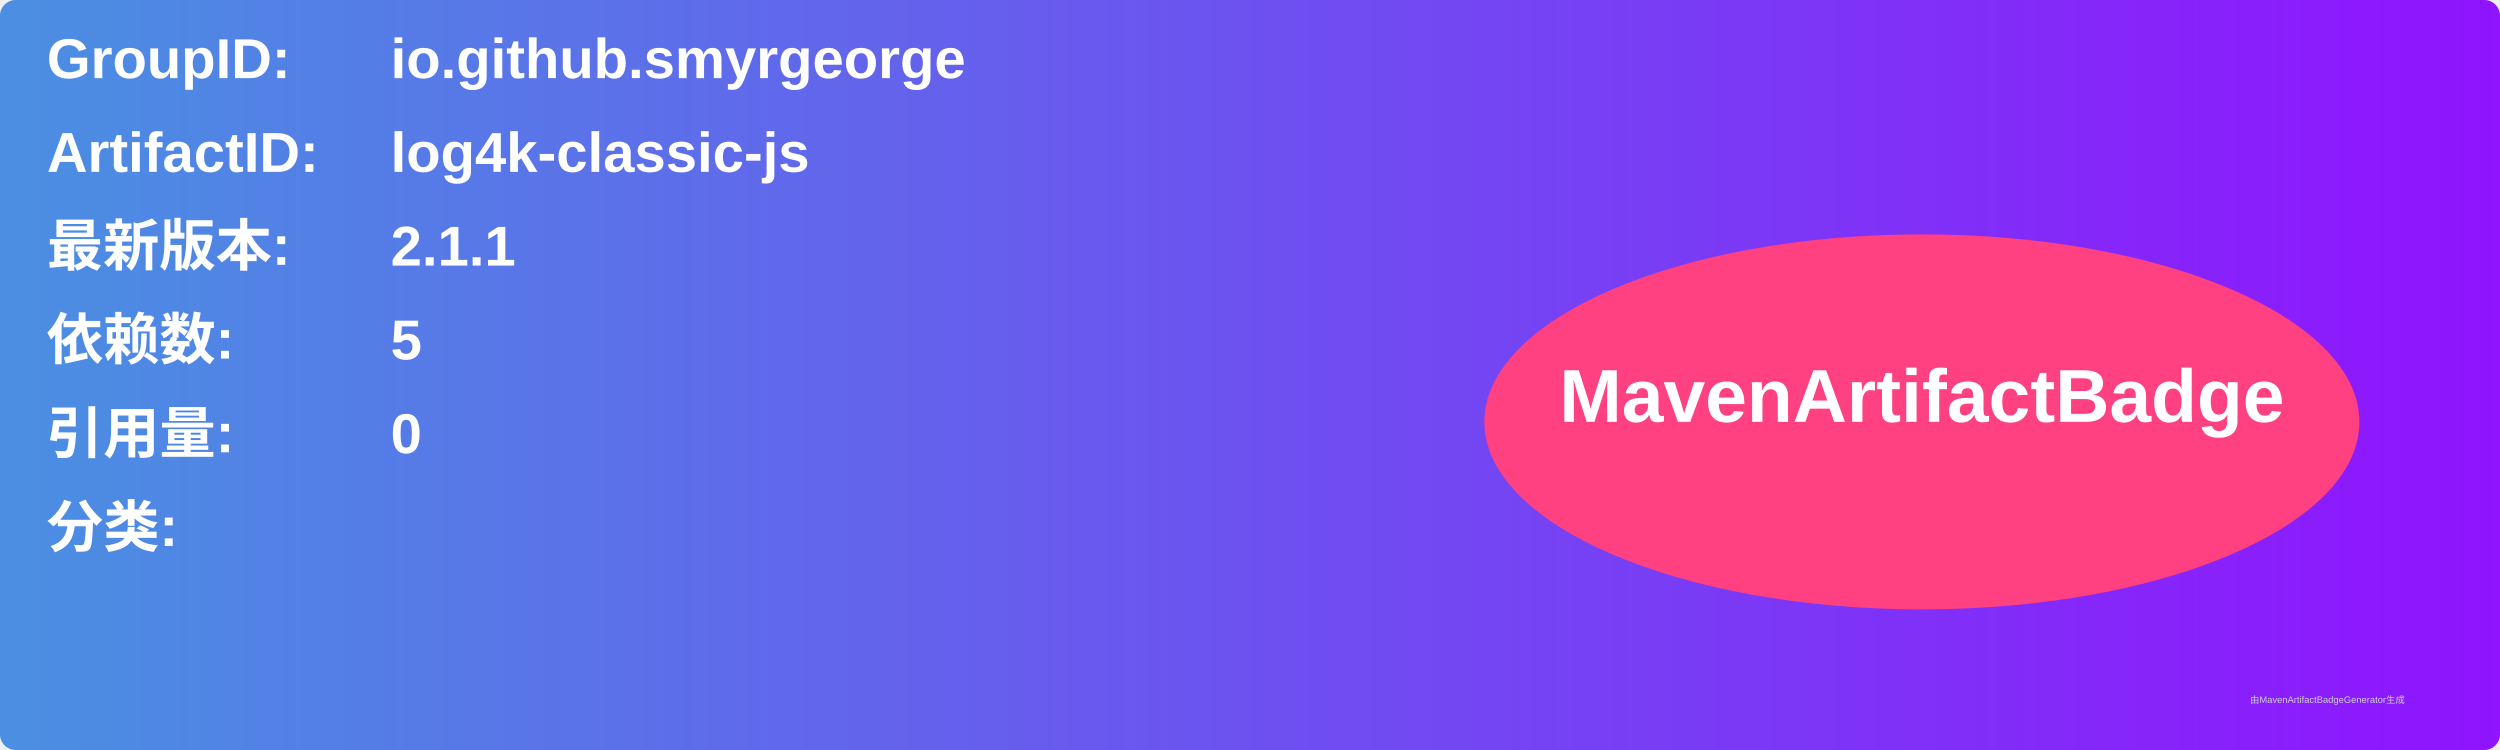
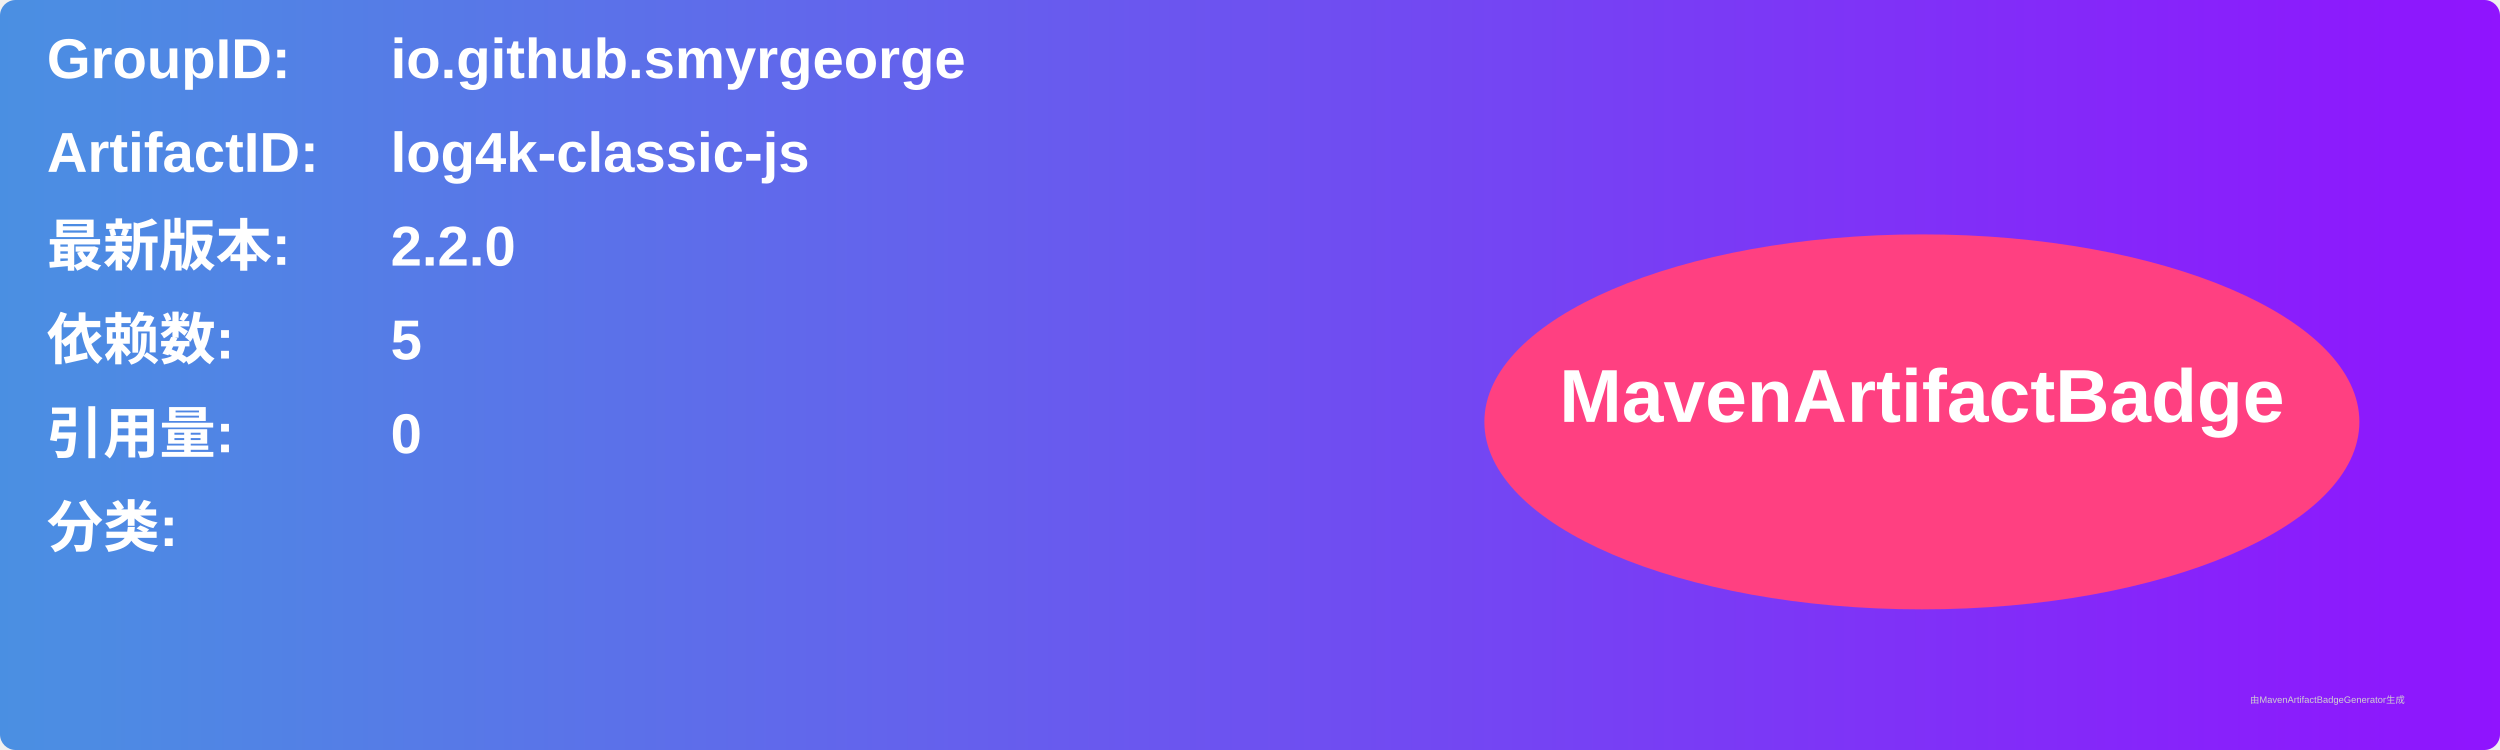
<svg xmlns="http://www.w3.org/2000/svg" width="800" height="240" viewBox="0 0 800 240">
  <linearGradient id="grad" x1="0%" y1="0%" x2="100%" y2="0%">
    <stop offset="0%" stop-color="#4a90e2" />
    <stop offset="100%" stop-color="#9013fe" />
  </linearGradient>
  <rect width="100%" height="100%" rx="5" ry="5" fill="url(#grad)" />
  <g transform="translate(15, 15)">
    <text x="0" y="10" font-family="Arial" font-size="18" fill="white" font-weight="bold" width="260">GroupID:</text>
    <text x="110" y="10" font-family="Arial" font-size="18" fill="white" font-weight="bold" width="460">io.github.smyrgeorge</text>
    <text x="0" y="40" font-family="Arial" font-size="18" fill="white" font-weight="bold" width="260">ArtifactID:</text>
    <text x="110" y="40" font-family="Arial" font-size="18" fill="white" font-weight="bold" width="460">log4k-classic-js</text>
    <text x="0" y="70" font-family="Arial" font-size="18" fill="white" font-weight="bold">最新版本:</text>
    <text x="110" y="70" font-family="Arial" font-size="18" fill="white" font-weight="bold">
-       <tspan font-weight="bold">2.1.1</tspan>
+       <tspan font-weight="bold">2.2.0</tspan>
    </text>
    <text x="0" y="100" font-family="Arial" font-size="18" fill="white" font-weight="bold">依赖数: </text>
    <text x="110" y="100" font-family="Arial" font-size="18" fill="white">
      <tspan font-weight="bold">5</tspan>
    </text>
    <text x="0" y="130" font-family="Arial" font-size="18" fill="white" font-weight="bold">引用量: </text>
    <text x="110" y="130" font-family="Arial" font-size="18" fill="white">
      <tspan font-weight="bold">0</tspan>
    </text>
    <text x="0" y="160" font-family="Arial" font-size="18" fill="white" font-weight="bold">分类:</text>
    <text x="10" y="190" font-family="Arial" font-size="10" fill="white">
      <tspan font-weight="bold" />
    </text>
    <ellipse cx="600" cy="120" rx="140" ry="60" fill="#ff4081" />
    <text x="600" y="120" text-anchor="middle" font-family="Arial" font-size="24" fill="white" font-weight="bold">MavenArtifactBadge</text>
  </g>
  <text x="720" y="225" font-family="Arial" font-size="3" fill="#d0d0d0">由MavenArtifactBadgeGenerator生成</text>
</svg>
